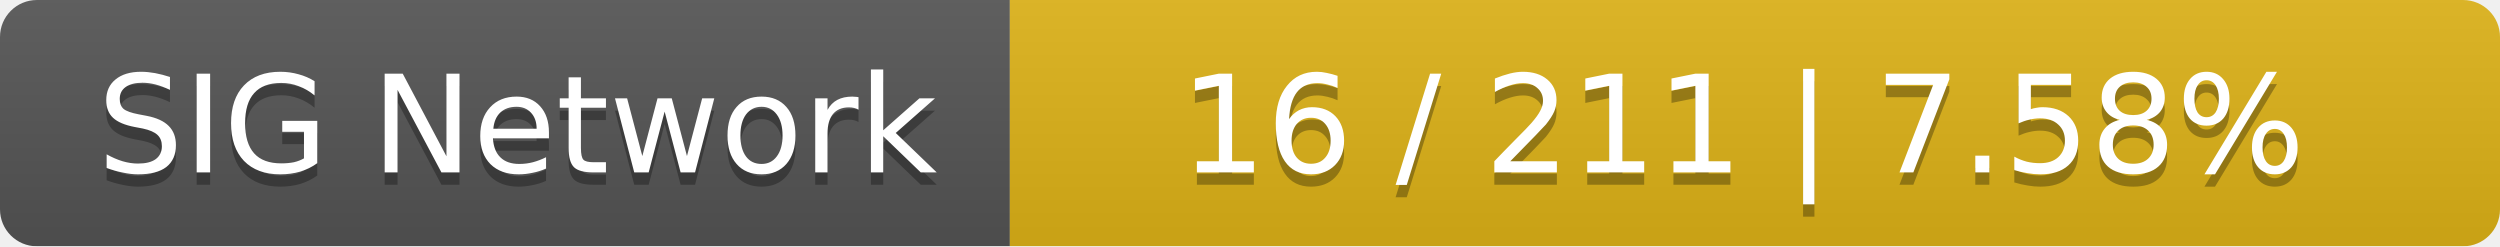
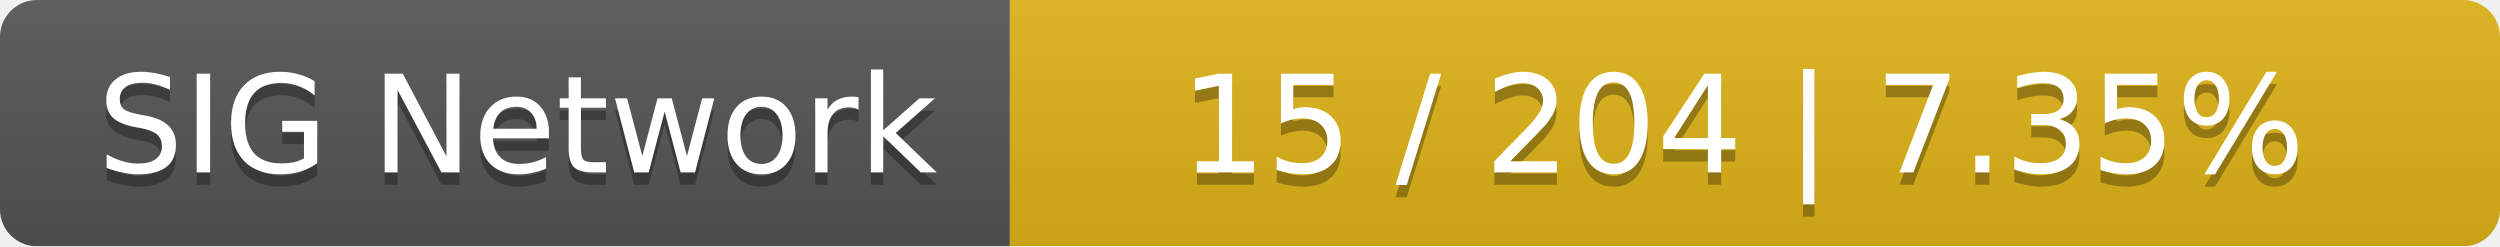
<svg xmlns="http://www.w3.org/2000/svg" width="203" height="20">
  <linearGradient id="smooth" x2="0" y2="100%">
    <stop offset="0" stop-color="#bbb" stop-opacity=".1" />
    <stop offset="1" stop-opacity=".1" />
  </linearGradient>
  <mask id="round">
    <rect width="203" height="20" rx="3" fill="#fff" />
  </mask>
  <g mask="url(#round)">
    <rect width="82" height="20" fill="#555" />
    <rect x="82" width="121" height="20" fill="#dfb317" />
    <rect width="203" height="20" fill="url(#smooth)" />
  </g>
  <g fill="#fff" text-anchor="middle" font-family="DejaVu Sans,Verdana,Geneva,sans-serif" font-size="11">
    <text x="42" y="15" fill="#010101" fill-opacity=".3">SIG Network</text>
    <text x="42" y="14">SIG Network</text>
-     <text x="141.5" y="15" fill="#010101" fill-opacity=".3">16 / 211    |    7.58%</text>
-     <text x="141.5" y="14">16 / 211    |    7.58%</text>
+     <text x="141.5" y="15" fill="#010101" fill-opacity=".3">15 / 204    |    7.35%</text>
+     <text x="141.5" y="14">15 / 204    |    7.35%</text>
  </g>
</svg>
